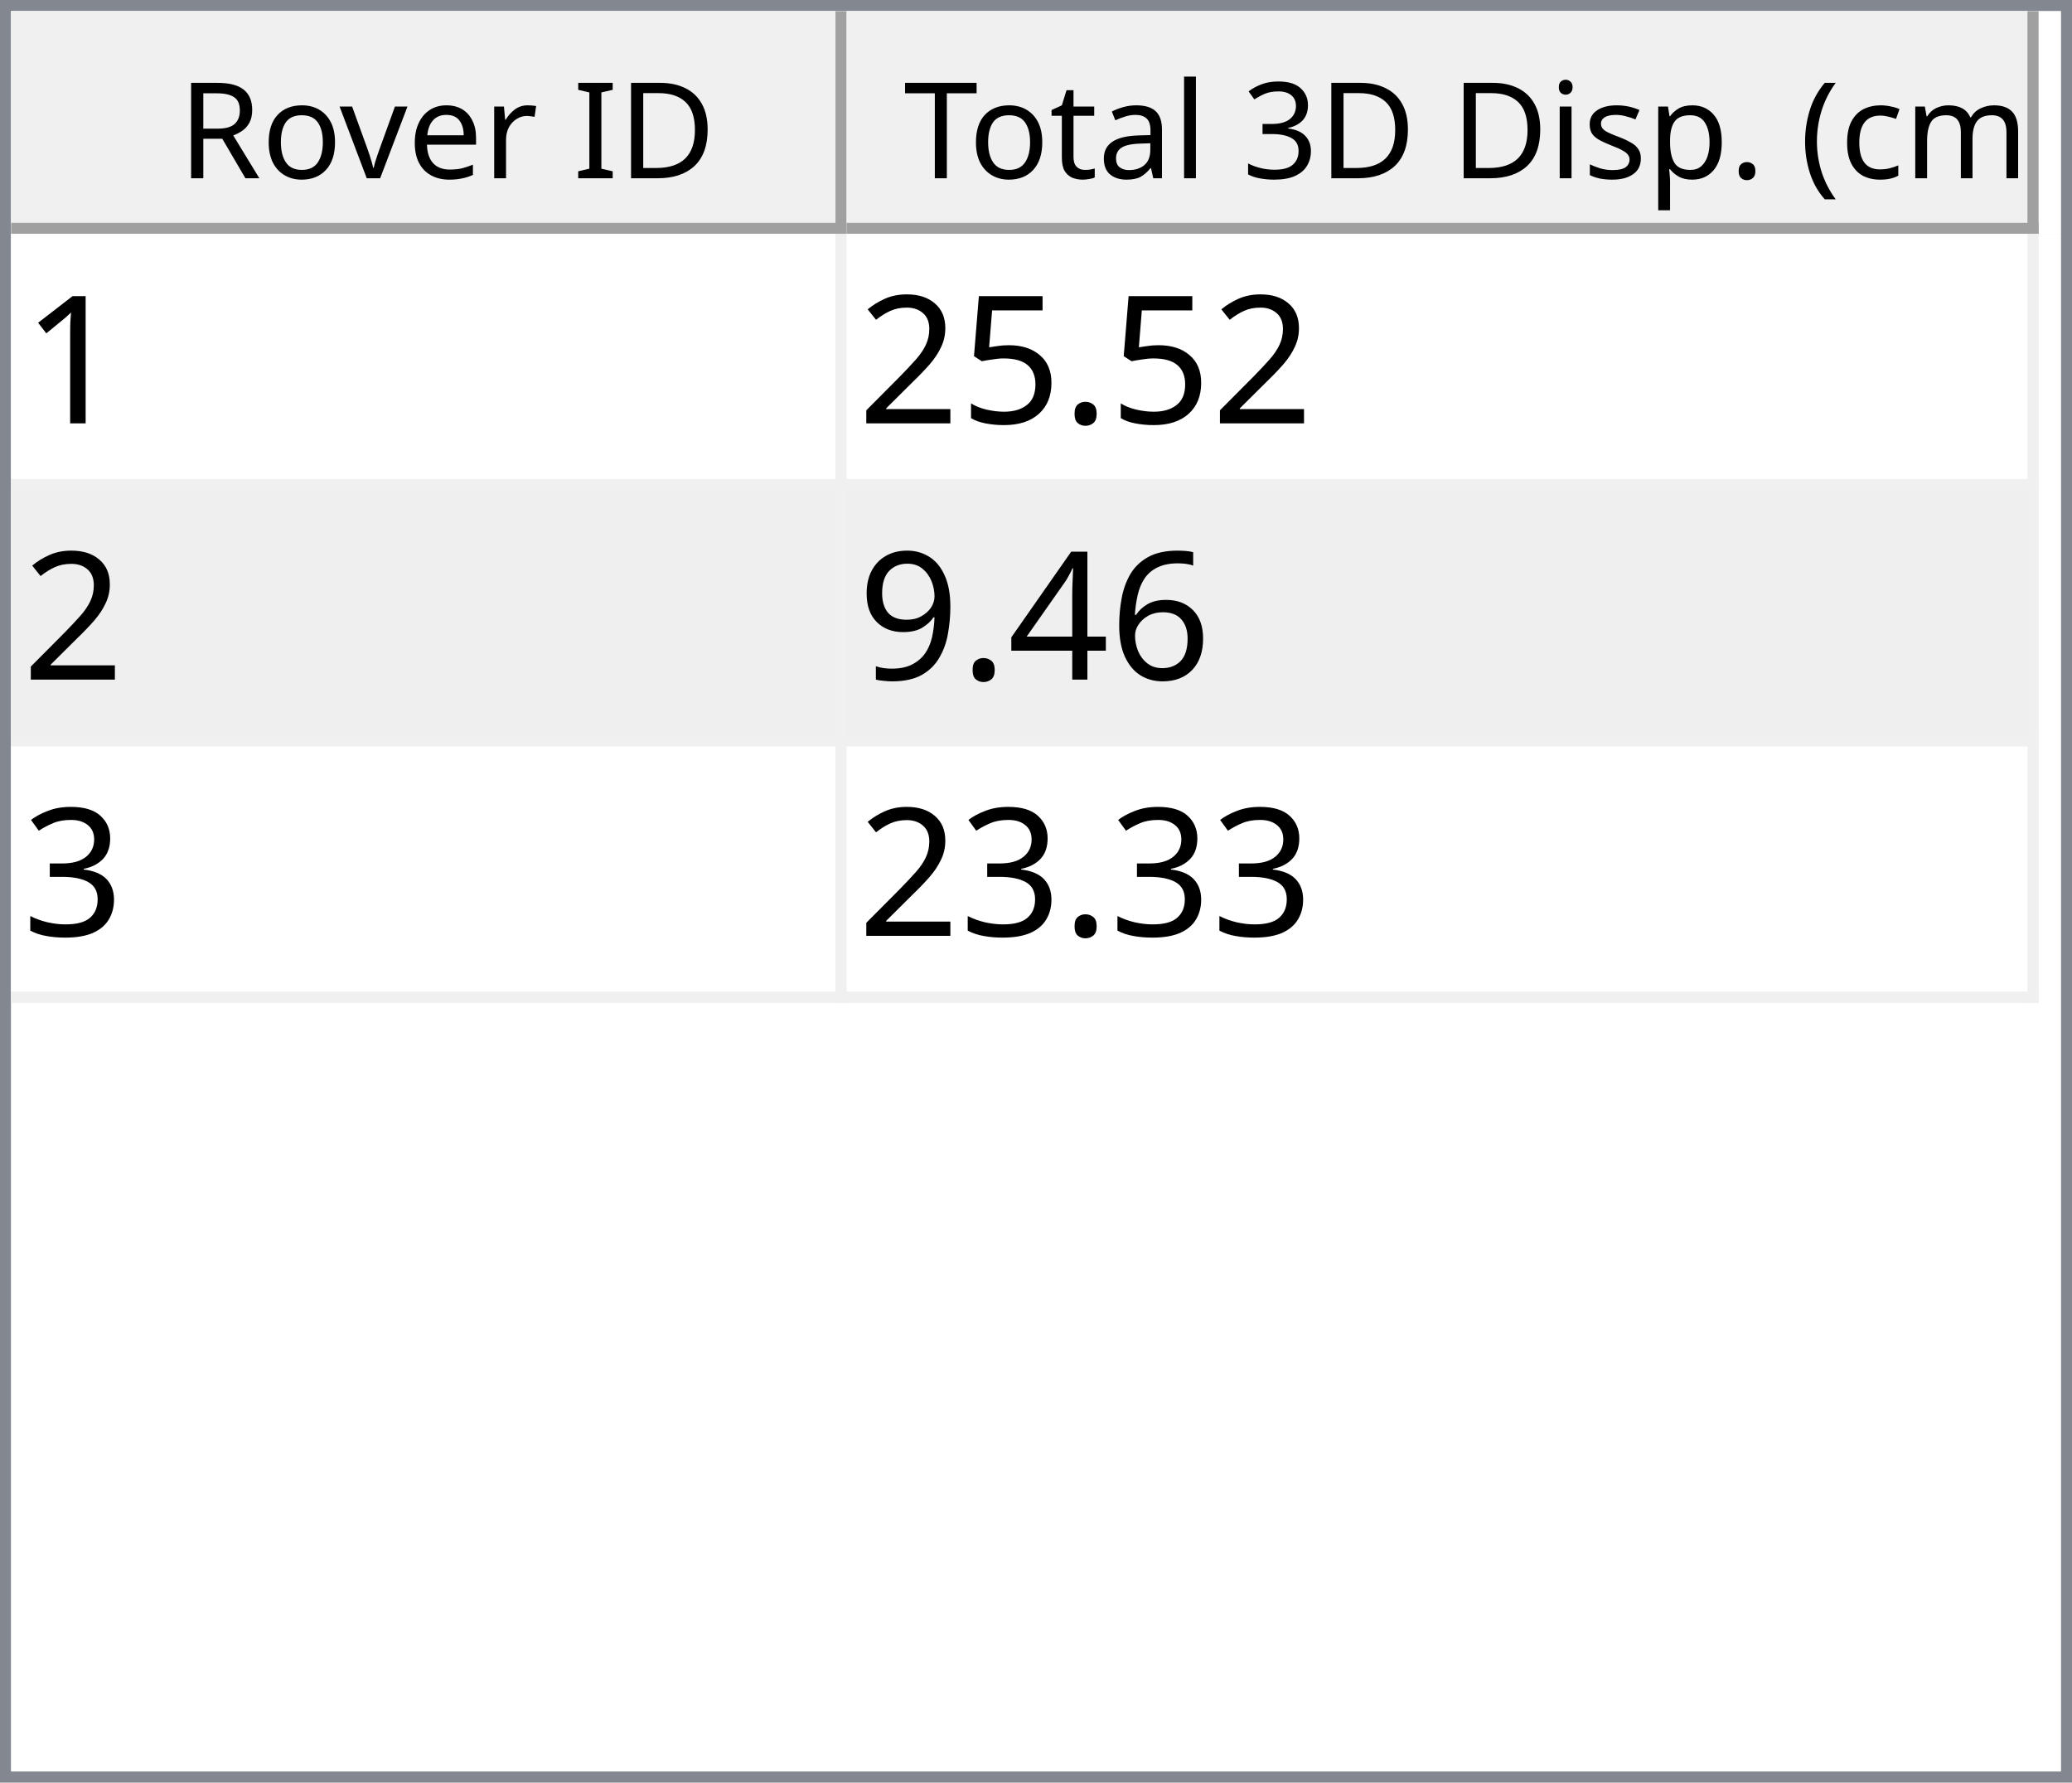
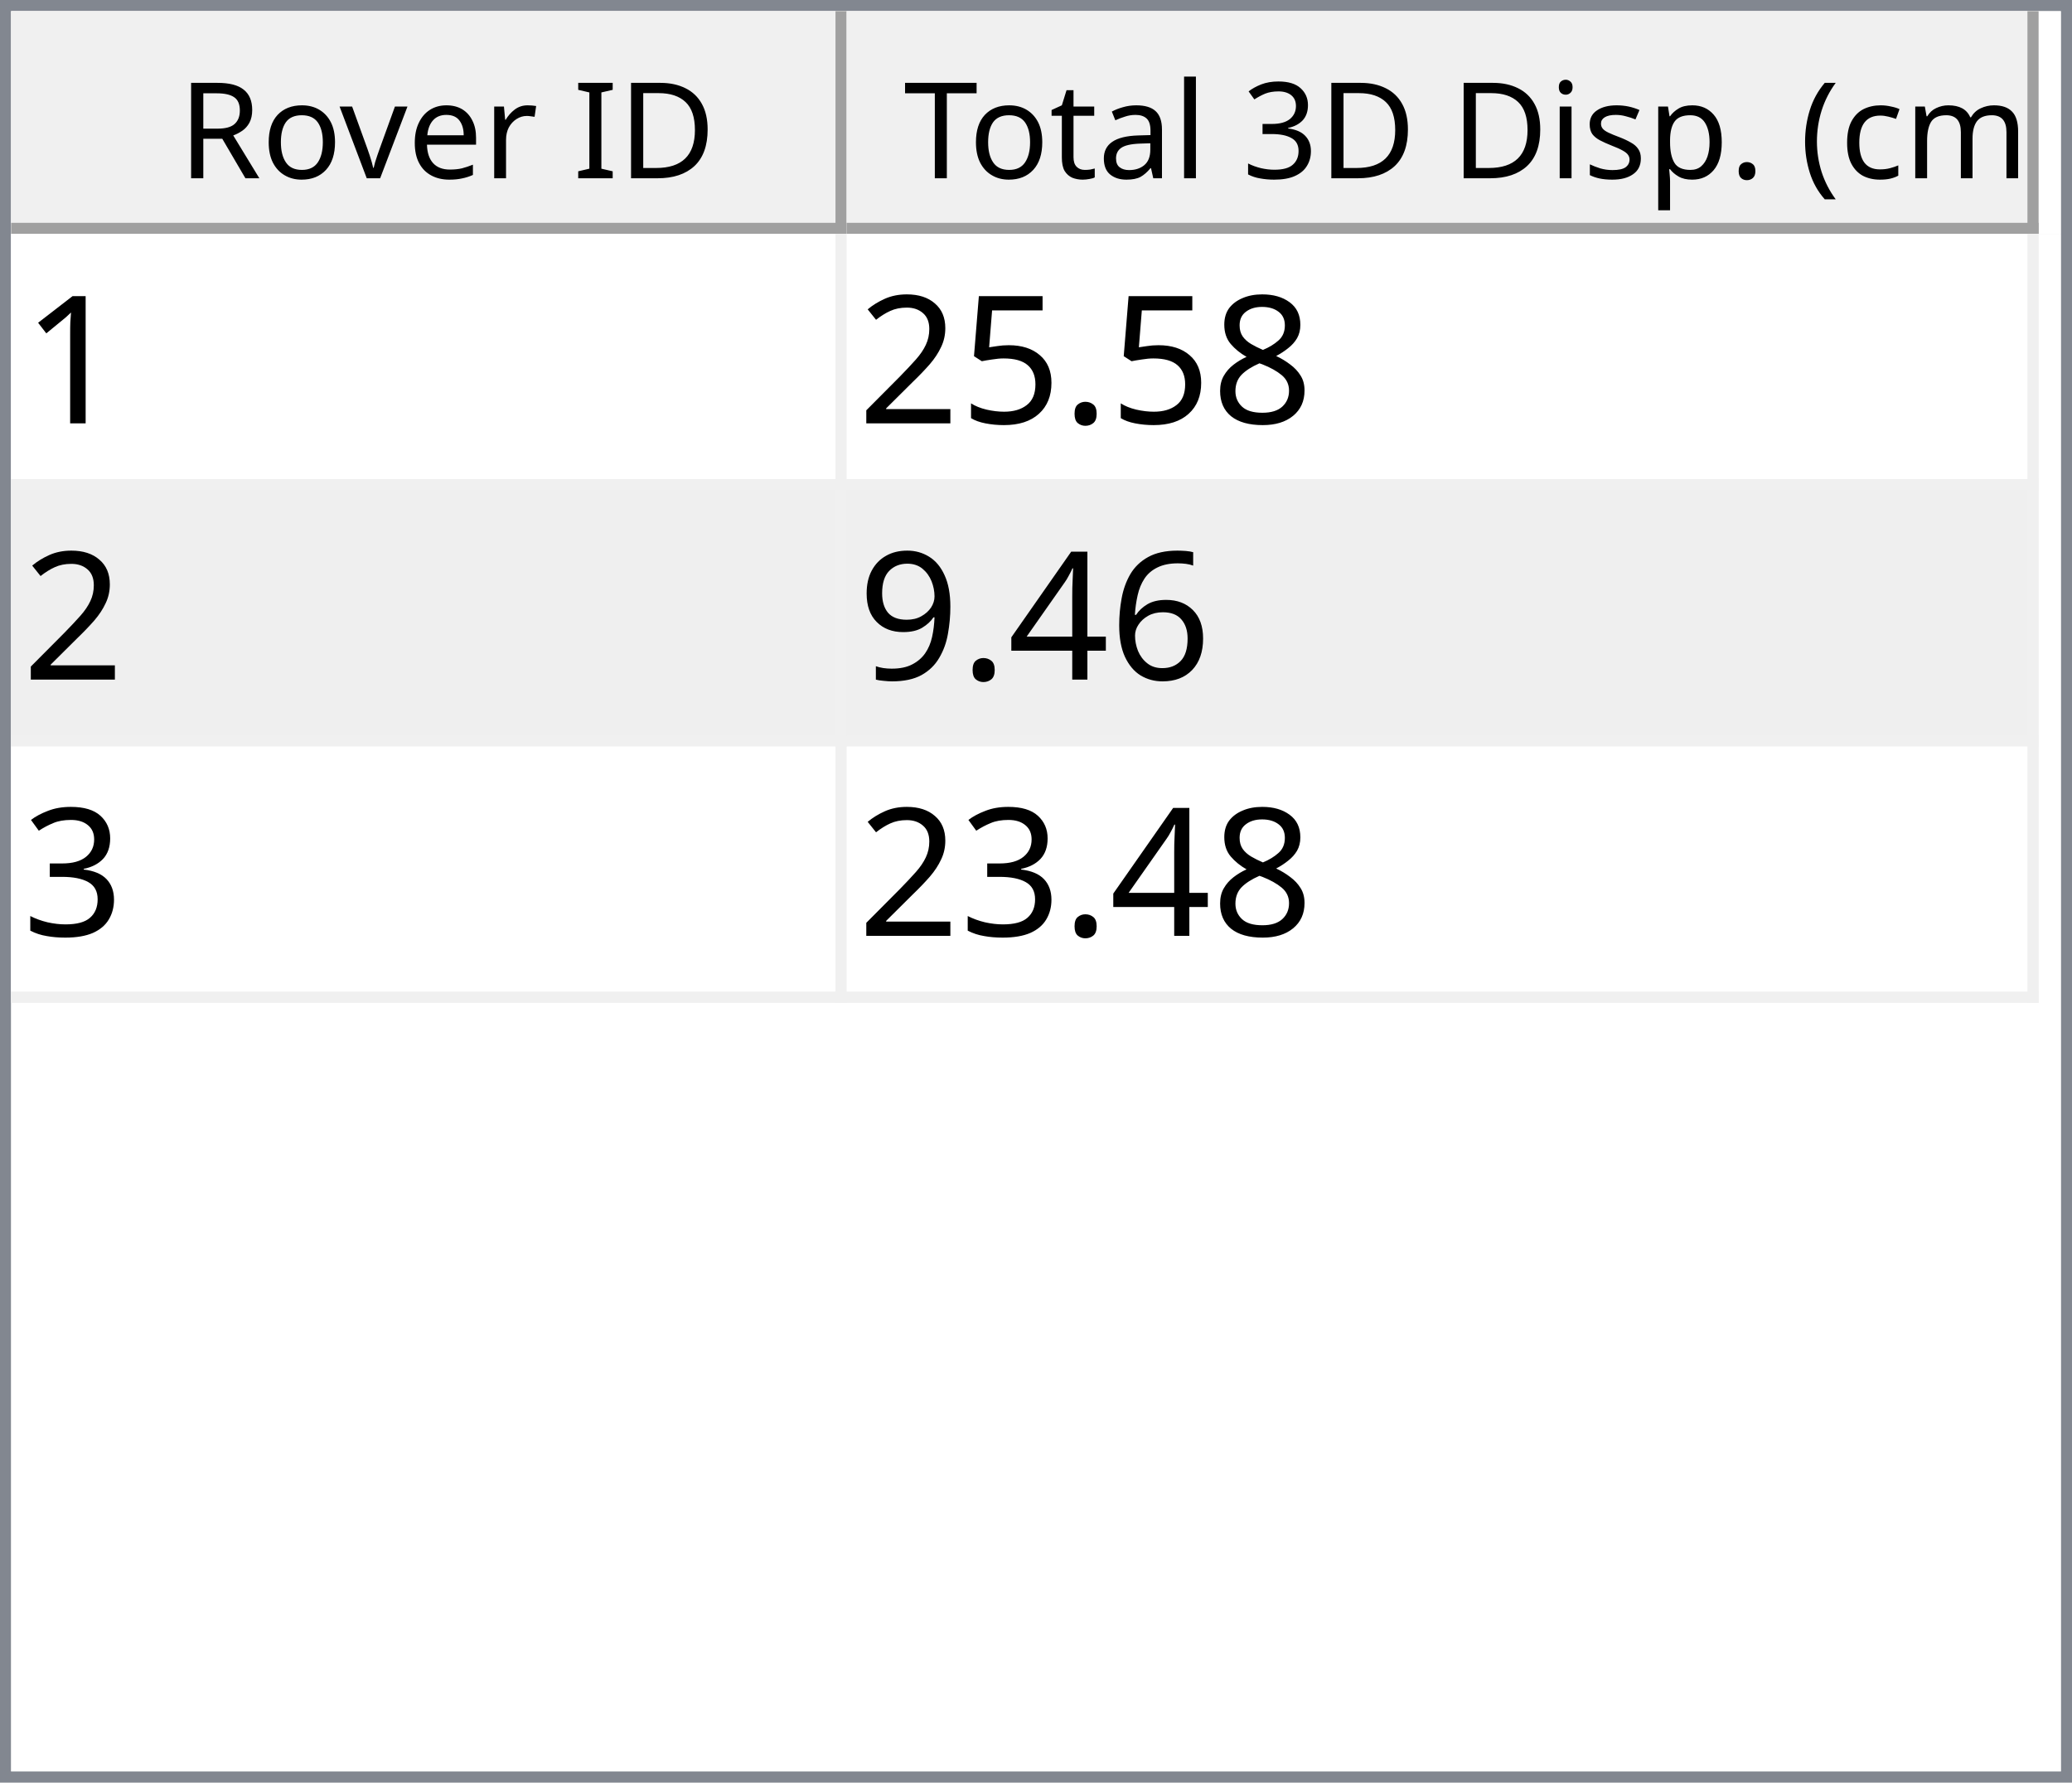
<svg xmlns="http://www.w3.org/2000/svg" style="fill-opacity:1; color-rendering:auto; color-interpolation:auto; text-rendering:auto; stroke:black; stroke-linecap:square; stroke-miterlimit:10; shape-rendering:auto; stroke-opacity:1; fill:black; stroke-dasharray:none; font-weight:normal; stroke-width:1; font-family:'Dialog'; font-style:normal; stroke-linejoin:miter; font-size:12px; stroke-dashoffset:0; image-rendering:auto;" width="186" height="160">
  <defs id="genericDefs" />
  <g>
    <defs id="defs1">
      <clipPath clipPathUnits="userSpaceOnUse" id="clipPath1">
        <path d="M0 0 L186 0 L186 160 L0 160 L0 0 Z" />
      </clipPath>
      <clipPath clipPathUnits="userSpaceOnUse" id="clipPath2">
        <path d="M0 0 L0 160 L186 160 L186 0 Z" />
      </clipPath>
      <clipPath clipPathUnits="userSpaceOnUse" id="clipPath3">
        <path d="M0 0 L0 20 L184 20 L184 0 Z" />
      </clipPath>
      <clipPath clipPathUnits="userSpaceOnUse" id="clipPath4">
        <path d="M0 0 L0 20 L75 20 L75 0 Z" />
      </clipPath>
      <clipPath clipPathUnits="userSpaceOnUse" id="clipPath5">
        <path d="M1 1 L1 19 L74 19 L74 1 Z" />
      </clipPath>
      <clipPath clipPathUnits="userSpaceOnUse" id="clipPath6">
        <path d="M0 0 L0 18 L73 18 L73 0 Z" />
      </clipPath>
      <clipPath clipPathUnits="userSpaceOnUse" id="clipPath7">
        <path d="M-0.5 -0.5 L-0.5 19.5 L74.5 19.5 L74.5 -0.5 Z" />
      </clipPath>
      <clipPath clipPathUnits="userSpaceOnUse" id="clipPath8">
        <path d="M0 0 L0 20 L107 20 L107 0 Z" />
      </clipPath>
      <clipPath clipPathUnits="userSpaceOnUse" id="clipPath9">
        <path d="M1 1 L1 19 L106 19 L106 1 Z" />
      </clipPath>
      <clipPath clipPathUnits="userSpaceOnUse" id="clipPath10">
        <path d="M0 0 L0 18 L105 18 L105 0 Z" />
      </clipPath>
      <clipPath clipPathUnits="userSpaceOnUse" id="clipPath11">
        <path d="M-0.5 -0.5 L-0.5 19.5 L106.5 19.5 L106.5 -0.5 Z" />
      </clipPath>
      <clipPath clipPathUnits="userSpaceOnUse" id="clipPath12">
        <path d="M0 0 L0 138 L184 138 L184 0 Z" />
      </clipPath>
      <clipPath clipPathUnits="userSpaceOnUse" id="clipPath13">
        <path d="M0 0 L0 69 L182 69 L182 0 Z" />
      </clipPath>
      <clipPath clipPathUnits="userSpaceOnUse" id="clipPath14">
        <path d="M-0.5 -0.5 L-0.5 68.5 L181.5 68.5 L181.5 -0.5 Z" />
      </clipPath>
      <clipPath clipPathUnits="userSpaceOnUse" id="clipPath15">
        <path d="M0 0 L0 22 L74 22 L74 0 Z" />
      </clipPath>
      <clipPath clipPathUnits="userSpaceOnUse" id="clipPath16">
        <path d="M0 0 L0 22 L106 22 L106 0 Z" />
      </clipPath>
      <font horiz-adv-x="64.551" id="font1">
        <font-face ascent="107.91" descent="25.098" units-per-em="100" style="font-style:normal; font-family:Segoe UI; font-weight:normal;" />
        <missing-glyph horiz-adv-x="64.551" d="M8.109 0 L8.109 68.266 L56.453 68.266 L56.453 0 L8.109 0 ZM15.328 7.234 L49.219 7.234 L49.219 61.031 L15.328 61.031 L15.328 7.234 Z" />
        <glyph unicode="D" horiz-adv-x="70.117" d="M9.188 0 L9.188 70.016 L28.516 70.016 Q65.531 70.016 65.531 35.891 Q65.531 19.672 55.25 9.836 Q44.969 0 27.734 0 L9.188 0 ZM17.391 62.594 L17.391 7.422 L27.828 7.422 Q41.609 7.422 49.273 14.797 Q56.938 22.172 56.938 35.688 Q56.938 62.594 28.328 62.594 L17.391 62.594 Z" />
        <glyph unicode="I" horiz-adv-x="26.611" d="M17.391 0 L9.188 0 L9.188 70.016 L17.391 70.016 L17.391 0 Z" />
        <glyph unicode=" " horiz-adv-x="27.393" d="" />
        <glyph unicode="r" horiz-adv-x="34.766" d="M34.188 41.891 Q32.078 43.5 28.125 43.5 Q23 43.5 19.555 38.672 Q16.109 33.844 16.109 25.484 L16.109 0 L8.109 0 L8.109 50 L16.109 50 L16.109 39.703 L16.312 39.703 Q18.016 44.969 21.531 47.922 Q25.047 50.875 29.391 50.875 Q32.516 50.875 34.188 50.203 L34.188 41.891 Z" />
        <glyph unicode="e" horiz-adv-x="52.295" d="M48.297 23 L12.984 23 Q13.188 14.656 17.484 10.109 Q21.781 5.562 29.297 5.562 Q37.75 5.562 44.828 11.141 L44.828 3.609 Q38.234 -1.172 27.391 -1.172 Q16.797 -1.172 10.742 5.641 Q4.688 12.453 4.688 24.812 Q4.688 36.469 11.305 43.82 Q17.922 51.172 27.734 51.172 Q37.547 51.172 42.922 44.828 Q48.297 38.484 48.297 27.203 L48.297 23 ZM40.094 29.781 Q40.047 36.719 36.75 40.578 Q33.453 44.438 27.594 44.438 Q21.922 44.438 17.969 40.383 Q14.016 36.328 13.094 29.781 L40.094 29.781 Z" />
        <glyph unicode="v" horiz-adv-x="47.9" d="M47.406 50 L27.484 0 L19.625 0 L0.688 50 L9.469 50 L22.172 13.672 Q23.578 9.672 23.922 6.688 L24.125 6.688 Q24.609 10.453 25.688 13.484 L38.969 50 L47.406 50 Z" />
        <glyph unicode="o" horiz-adv-x="58.594" d="M29 -1.172 Q17.922 -1.172 11.305 5.836 Q4.688 12.844 4.688 24.422 Q4.688 37.016 11.57 44.094 Q18.453 51.172 30.172 51.172 Q41.359 51.172 47.633 44.289 Q53.906 37.406 53.906 25.203 Q53.906 13.234 47.141 6.031 Q40.375 -1.172 29 -1.172 ZM29.594 44.438 Q21.875 44.438 17.383 39.188 Q12.891 33.938 12.891 24.703 Q12.891 15.828 17.43 10.695 Q21.969 5.562 29.594 5.562 Q37.359 5.562 41.531 10.594 Q45.703 15.625 45.703 24.906 Q45.703 34.281 41.531 39.359 Q37.359 44.438 29.594 44.438 Z" />
        <glyph unicode="R" horiz-adv-x="59.814" d="M59.375 0 L49.609 0 L37.891 19.625 Q36.281 22.359 34.766 24.289 Q33.25 26.219 31.664 27.438 Q30.078 28.656 28.25 29.219 Q26.422 29.781 24.125 29.781 L17.391 29.781 L17.391 0 L9.188 0 L9.188 70.016 L30.078 70.016 Q34.672 70.016 38.555 68.867 Q42.438 67.719 45.289 65.375 Q48.141 63.031 49.758 59.547 Q51.375 56.062 51.375 51.375 Q51.375 47.703 50.273 44.656 Q49.172 41.609 47.148 39.211 Q45.125 36.812 42.266 35.133 Q39.406 33.453 35.844 32.516 L35.844 32.328 Q37.594 31.547 38.891 30.547 Q40.188 29.547 41.359 28.18 Q42.531 26.812 43.68 25.078 Q44.828 23.344 46.234 21.047 L59.375 0 ZM17.391 62.594 L17.391 37.203 L28.516 37.203 Q31.594 37.203 34.203 38.133 Q36.812 39.062 38.719 40.797 Q40.625 42.531 41.703 45.047 Q42.781 47.562 42.781 50.688 Q42.781 56.297 39.141 59.445 Q35.5 62.594 28.609 62.594 L17.391 62.594 Z" />
        <glyph unicode=")" horiz-adv-x="30.176" d="M8.297 -15.922 L1.172 -15.922 Q16.406 2.344 16.406 26.812 Q16.406 51.469 1.078 70.016 L8.297 70.016 Q23.531 52.156 23.531 26.703 Q23.531 1.375 8.297 -15.922 Z" />
        <glyph unicode="m" horiz-adv-x="86.133" d="M79.109 0 L71.094 0 L71.094 28.719 Q71.094 37.016 68.531 40.727 Q65.969 44.438 59.906 44.438 Q54.781 44.438 51.195 39.75 Q47.609 35.062 47.609 28.516 L47.609 0 L39.594 0 L39.594 29.688 Q39.594 44.438 28.219 44.438 Q22.953 44.438 19.531 40.016 Q16.109 35.594 16.109 28.516 L16.109 0 L8.109 0 L8.109 50 L16.109 50 L16.109 42.094 L16.312 42.094 Q21.625 51.172 31.844 51.172 Q36.969 51.172 40.773 48.312 Q44.578 45.453 46 40.828 Q51.562 51.172 62.594 51.172 Q79.109 51.172 79.109 30.812 L79.109 0 Z" />
        <glyph unicode="c" horiz-adv-x="46.191" d="M42.188 2.297 Q36.422 -1.172 28.516 -1.172 Q17.828 -1.172 11.258 5.789 Q4.688 12.75 4.688 23.828 Q4.688 36.188 11.766 43.68 Q18.844 51.172 30.672 51.172 Q37.25 51.172 42.281 48.734 L42.281 40.531 Q36.719 44.438 30.375 44.438 Q22.703 44.438 17.797 38.945 Q12.891 33.453 12.891 24.516 Q12.891 15.719 17.508 10.641 Q22.125 5.562 29.891 5.562 Q36.422 5.562 42.188 9.906 L42.188 2.297 Z" />
        <glyph unicode="(" horiz-adv-x="30.176" d="M29.109 -15.922 L21.969 -15.922 Q6.844 1.375 6.844 26.703 Q6.844 52.156 21.969 70.016 L29.203 70.016 Q13.875 51.469 13.875 26.812 Q13.875 2.344 29.109 -15.922 Z" />
        <glyph unicode="." horiz-adv-x="21.68" d="M10.891 -1.078 Q8.641 -1.078 7.055 0.539 Q5.469 2.156 5.469 4.391 Q5.469 6.641 7.055 8.273 Q8.641 9.906 10.891 9.906 Q13.188 9.906 14.797 8.273 Q16.406 6.641 16.406 4.391 Q16.406 2.156 14.797 0.539 Q13.188 -1.078 10.891 -1.078 Z" />
        <glyph unicode="p" horiz-adv-x="58.789" d="M16.312 7.234 L16.109 7.234 L16.109 -23 L8.109 -23 L8.109 50 L16.109 50 L16.109 41.219 L16.312 41.219 Q22.219 51.172 33.594 51.172 Q43.266 51.172 48.688 44.461 Q54.109 37.75 54.109 26.469 Q54.109 13.922 48 6.375 Q41.891 -1.172 31.297 -1.172 Q21.578 -1.172 16.312 7.234 ZM16.109 27.391 L16.109 20.406 Q16.109 14.203 20.141 9.883 Q24.172 5.562 30.375 5.562 Q37.641 5.562 41.773 11.133 Q45.906 16.703 45.906 26.609 Q45.906 34.969 42.047 39.703 Q38.188 44.438 31.594 44.438 Q24.609 44.438 20.359 39.578 Q16.109 34.719 16.109 27.391 Z" />
        <glyph unicode="s" horiz-adv-x="42.432" d="M5.078 1.812 L5.078 10.406 Q11.625 5.562 19.484 5.562 Q30.031 5.562 30.031 12.594 Q30.031 14.594 29.125 15.992 Q28.219 17.391 26.68 18.461 Q25.141 19.531 23.07 20.383 Q21 21.234 18.609 22.172 Q15.281 23.484 12.766 24.828 Q10.25 26.172 8.57 27.859 Q6.891 29.547 6.031 31.695 Q5.172 33.844 5.172 36.719 Q5.172 40.234 6.789 42.945 Q8.406 45.656 11.086 47.484 Q13.766 49.312 17.211 50.242 Q20.656 51.172 24.312 51.172 Q30.812 51.172 35.938 48.922 L35.938 40.828 Q30.422 44.438 23.25 44.438 Q21 44.438 19.195 43.922 Q17.391 43.406 16.094 42.477 Q14.797 41.547 14.086 40.258 Q13.375 38.969 13.375 37.406 Q13.375 35.453 14.086 34.133 Q14.797 32.812 16.164 31.789 Q17.531 30.766 19.484 29.938 Q21.438 29.109 23.922 28.125 Q27.25 26.859 29.883 25.516 Q32.516 24.172 34.375 22.484 Q36.234 20.797 37.234 18.602 Q38.234 16.406 38.234 13.375 Q38.234 9.672 36.602 6.938 Q34.969 4.203 32.234 2.398 Q29.5 0.594 25.93 -0.289 Q22.359 -1.172 18.453 -1.172 Q10.75 -1.172 5.078 1.812 Z" />
        <glyph unicode="i" horiz-adv-x="24.219" d="M12.203 62.703 Q10.062 62.703 8.547 64.164 Q7.031 65.625 7.031 67.875 Q7.031 70.125 8.547 71.609 Q10.062 73.094 12.203 73.094 Q14.406 73.094 15.945 71.609 Q17.484 70.125 17.484 67.875 Q17.484 65.719 15.945 64.211 Q14.406 62.703 12.203 62.703 ZM16.109 0 L8.109 0 L8.109 50 L16.109 50 L16.109 0 Z" />
        <glyph unicode="3" horiz-adv-x="53.906" d="M46.531 19.828 Q46.531 15.094 44.75 11.211 Q42.969 7.328 39.719 4.57 Q36.469 1.812 31.93 0.297 Q27.391 -1.219 21.922 -1.219 Q11.922 -1.219 6 2.594 L6 11.188 Q13.094 5.609 22.219 5.609 Q25.875 5.609 28.828 6.539 Q31.781 7.469 33.906 9.227 Q36.031 10.984 37.18 13.477 Q38.328 15.969 38.328 19.094 Q38.328 32.812 18.797 32.812 L12.984 32.812 L12.984 39.594 L18.5 39.594 Q35.797 39.594 35.797 52.484 Q35.797 64.406 22.609 64.406 Q15.188 64.406 8.688 59.422 L8.688 67.188 Q15.375 71.188 24.609 71.188 Q29 71.188 32.57 69.969 Q36.141 68.75 38.68 66.555 Q41.219 64.359 42.609 61.281 Q44 58.203 44 54.5 Q44 40.672 30.031 36.719 L30.031 36.531 Q33.594 36.141 36.625 34.797 Q39.656 33.453 41.852 31.305 Q44.047 29.156 45.289 26.25 Q46.531 23.344 46.531 19.828 Z" />
        <glyph unicode="l" horiz-adv-x="24.219" d="M16.109 0 L8.109 0 L8.109 74.031 L16.109 74.031 L16.109 0 Z" />
        <glyph unicode="a" horiz-adv-x="50.879" d="M43.891 0 L35.891 0 L35.891 7.812 L35.688 7.812 Q30.469 -1.172 20.312 -1.172 Q12.844 -1.172 8.617 2.781 Q4.391 6.734 4.391 13.281 Q4.391 27.297 20.906 29.594 L35.891 31.688 Q35.891 44.438 25.594 44.438 Q16.547 44.438 9.281 38.281 L9.281 46.484 Q16.656 51.172 26.266 51.172 Q43.891 51.172 43.891 32.516 L43.891 0 ZM35.891 25.297 L23.828 23.641 Q18.266 22.859 15.43 20.875 Q12.594 18.891 12.594 13.875 Q12.594 10.203 15.211 7.883 Q17.828 5.562 22.172 5.562 Q28.125 5.562 32.008 9.742 Q35.891 13.922 35.891 20.312 L35.891 25.297 Z" />
        <glyph unicode="t" horiz-adv-x="33.887" d="M31.297 0.484 Q28.469 -1.078 23.828 -1.078 Q10.688 -1.078 10.688 13.578 L10.688 43.172 L2.094 43.172 L2.094 50 L10.688 50 L10.688 62.203 L18.703 64.797 L18.703 50 L31.297 50 L31.297 43.172 L18.703 43.172 L18.703 14.984 Q18.703 9.969 20.414 7.82 Q22.125 5.672 26.078 5.672 Q29.109 5.672 31.297 7.328 L31.297 0.484 Z" />
        <glyph unicode="T" horiz-adv-x="52.393" d="M50.594 62.594 L30.375 62.594 L30.375 0 L22.172 0 L22.172 62.594 L2 62.594 L2 70.016 L50.594 70.016 L50.594 62.594 Z" />
      </font>
      <font horiz-adv-x="75.0" id="font2">
        <font-face ascent="100.537" descent="21.973" units-per-em="100" style="font-style:normal; font-family:sans-serif; font-weight:normal;" />
        <missing-glyph horiz-adv-x="75.0" d="M12.5 0 L12.5 62.5 L62.5 62.5 L62.5 0 L12.5 0 ZM14.062 1.562 L60.938 1.562 L60.938 60.938 L14.062 60.938 L14.062 1.562 Z" />
        <glyph unicode="1" horiz-adv-x="55.615" d="M37.25 0 L28.469 0 L28.469 56 Q25.297 52.984 20.141 49.953 Q14.984 46.922 10.891 45.406 L10.891 53.906 Q18.266 57.375 23.781 62.305 Q29.297 67.234 31.594 71.875 L37.25 71.875 L37.25 0 Z" />
+         <glyph unicode="8" horiz-adv-x="55.615" d="M17.672 38.812 Q12.203 40.828 9.57 44.539 Q6.938 48.25 6.938 53.422 Q6.938 61.234 12.555 66.555 Q18.172 71.875 27.484 71.875 Q36.859 71.875 42.578 66.43 Q48.297 60.984 48.297 53.172 Q48.297 48.188 45.68 44.508 Q43.062 40.828 37.75 38.812 Q44.344 36.672 47.781 31.883 Q51.219 27.094 51.219 20.453 Q51.219 11.281 44.727 5.031 Q38.234 -1.219 27.641 -1.219 Q17.047 -1.219 10.547 5.055 Q4.047 11.328 4.047 20.703 Q4.047 27.688 7.594 32.398 Q11.141 37.109 17.672 38.812 ZM15.922 53.719 Q15.922 48.641 19.195 45.414 Q22.469 42.188 27.688 42.188 Q32.766 42.188 36.016 45.383 Q39.266 48.578 39.266 53.219 Q39.266 58.062 35.914 61.359 Q32.562 64.656 27.594 64.656 Q22.562 64.656 19.242 61.43 Q15.922 58.203 15.922 53.719 ZM13.094 20.656 Q13.094 16.891 14.875 13.375 Q16.656 9.859 20.172 7.93 Q23.688 6 27.734 6 Q34.031 6 38.133 10.055 Q42.234 14.109 42.234 20.359 Q42.234 26.703 38.016 30.859 Q33.797 35.016 27.438 35.016 Q21.234 35.016 17.164 30.914 Q13.094 26.812 13.094 20.656 Z" />
        <glyph unicode="." horiz-adv-x="27.783" d="M9.078 0 L9.078 10.016 L19.094 10.016 L19.094 0 L9.078 0 Z" />
        <glyph unicode="5" horiz-adv-x="55.615" d="M4.156 18.75 L13.375 19.531 Q14.406 12.797 18.141 9.398 Q21.875 6 27.156 6 Q33.5 6 37.891 10.789 Q42.281 15.578 42.281 23.484 Q42.281 31 38.062 35.352 Q33.844 39.703 27 39.703 Q22.75 39.703 19.336 37.773 Q15.922 35.844 13.969 32.766 L5.719 33.844 L12.641 70.609 L48.25 70.609 L48.25 62.203 L19.672 62.203 L15.828 42.969 Q22.266 47.469 29.344 47.469 Q38.719 47.469 45.164 40.969 Q51.609 34.469 51.609 24.266 Q51.609 14.547 45.953 7.469 Q39.062 -1.219 27.156 -1.219 Q17.391 -1.219 11.211 4.25 Q5.031 9.719 4.156 18.75 Z" />
        <glyph unicode="2" horiz-adv-x="55.615" d="M50.344 8.453 L50.344 0 L3.031 0 Q2.938 3.172 4.047 6.109 Q5.859 10.938 9.836 15.625 Q13.812 20.312 21.344 26.469 Q33.016 36.031 37.117 41.625 Q41.219 47.219 41.219 52.203 Q41.219 57.422 37.477 61.008 Q33.734 64.594 27.734 64.594 Q21.391 64.594 17.578 60.789 Q13.766 56.984 13.719 50.25 L4.688 51.172 Q5.609 61.281 11.664 66.578 Q17.719 71.875 27.938 71.875 Q38.234 71.875 44.242 66.164 Q50.25 60.453 50.25 52 Q50.25 47.703 48.492 43.555 Q46.734 39.406 42.656 34.812 Q38.578 30.219 29.109 22.219 Q21.188 15.578 18.945 13.211 Q16.703 10.844 15.234 8.453 L50.344 8.453 Z" />
        <glyph unicode="6" horiz-adv-x="55.615" d="M49.75 54.047 L41.016 53.375 Q39.844 58.547 37.703 60.891 Q34.125 64.656 28.906 64.656 Q24.703 64.656 21.531 62.312 Q17.391 59.281 14.992 53.469 Q12.594 47.656 12.5 36.922 Q15.672 41.75 20.266 44.094 Q24.859 46.438 29.891 46.438 Q38.672 46.438 44.852 39.969 Q51.031 33.5 51.031 23.25 Q51.031 16.5 48.125 10.719 Q45.219 4.938 40.141 1.859 Q35.062 -1.219 28.609 -1.219 Q17.625 -1.219 10.695 6.859 Q3.766 14.938 3.766 33.5 Q3.766 54.25 11.422 63.672 Q18.109 71.875 29.438 71.875 Q37.891 71.875 43.289 67.141 Q48.688 62.406 49.75 54.047 ZM13.875 23.188 Q13.875 18.656 15.797 14.508 Q17.719 10.359 21.188 8.18 Q24.656 6 28.469 6 Q34.031 6 38.039 10.492 Q42.047 14.984 42.047 22.703 Q42.047 30.125 38.086 34.398 Q34.125 38.672 28.125 38.672 Q22.172 38.672 18.023 34.398 Q13.875 30.125 13.875 23.188 Z" />
        <glyph unicode="4" horiz-adv-x="55.615" d="M32.328 0 L32.328 17.141 L1.266 17.141 L1.266 25.203 L33.938 71.578 L41.109 71.578 L41.109 25.203 L50.781 25.203 L50.781 17.141 L41.109 17.141 L41.109 0 L32.328 0 ZM32.328 25.203 L32.328 57.469 L9.906 25.203 L32.328 25.203 Z" />
        <glyph unicode="9" horiz-adv-x="55.615" d="M5.469 16.547 L13.922 17.328 Q14.984 11.375 18.016 8.688 Q21.047 6 25.781 6 Q29.828 6 32.883 7.859 Q35.938 9.719 37.891 12.82 Q39.844 15.922 41.164 21.195 Q42.484 26.469 42.484 31.938 Q42.484 32.516 42.438 33.688 Q39.797 29.5 35.234 26.883 Q30.672 24.266 25.344 24.266 Q16.453 24.266 10.305 30.711 Q4.156 37.156 4.156 47.703 Q4.156 58.594 10.578 65.234 Q17 71.875 26.656 71.875 Q33.641 71.875 39.43 68.117 Q45.219 64.359 48.219 57.398 Q51.219 50.438 51.219 37.25 Q51.219 23.531 48.242 15.406 Q45.266 7.281 39.383 3.031 Q33.5 -1.219 25.594 -1.219 Q17.188 -1.219 11.867 3.445 Q6.547 8.109 5.469 16.547 ZM41.453 48.141 Q41.453 55.719 37.43 60.156 Q33.406 64.594 27.734 64.594 Q21.875 64.594 17.531 59.812 Q13.188 55.031 13.188 47.406 Q13.188 40.578 17.312 36.305 Q21.438 32.031 27.484 32.031 Q33.594 32.031 37.523 36.305 Q41.453 40.578 41.453 48.141 Z" />
        <glyph unicode="3" horiz-adv-x="55.615" d="M4.203 18.891 L12.984 20.062 Q14.5 12.594 18.141 9.297 Q21.781 6 27 6 Q33.203 6 37.477 10.297 Q41.75 14.594 41.75 20.953 Q41.75 27 37.797 30.93 Q33.844 34.859 27.734 34.859 Q25.25 34.859 21.531 33.891 L22.516 41.609 Q23.391 41.5 23.922 41.5 Q29.547 41.5 34.039 44.43 Q38.531 47.359 38.531 53.469 Q38.531 58.297 35.258 61.477 Q31.984 64.656 26.812 64.656 Q21.688 64.656 18.266 61.43 Q14.844 58.203 13.875 51.766 L5.078 53.328 Q6.688 62.156 12.398 67.016 Q18.109 71.875 26.609 71.875 Q32.469 71.875 37.398 69.359 Q42.328 66.844 44.945 62.5 Q47.562 58.156 47.562 53.266 Q47.562 48.641 45.07 44.828 Q42.578 41.016 37.703 38.766 Q44.047 37.312 47.562 32.695 Q51.078 28.078 51.078 21.141 Q51.078 11.766 44.242 5.25 Q37.406 -1.266 26.953 -1.266 Q17.531 -1.266 11.305 4.352 Q5.078 9.969 4.203 18.891 Z" />
      </font>
    </defs>
    <g style="fill:white; stroke:white;">
      <rect x="0" y="0" width="186" style="clip-path:url(#clipPath1); stroke:none;" height="160" />
    </g>
    <g style="fill:white; text-rendering:optimizeSpeed; color-rendering:optimizeSpeed; image-rendering:optimizeSpeed; shape-rendering:crispEdges; stroke:white; color-interpolation:sRGB;">
      <rect x="0" width="186" height="160" y="0" style="stroke:none;" />
      <path style="stroke:none;" d="M0 160 L186 160 L186 0 L0 0 Z" />
    </g>
    <g style="fill:rgb(240,240,240); font-family:'Segoe UI'; stroke:rgb(240,240,240);">
      <rect x="0" y="0" width="186" style="clip-path:url(#clipPath2); stroke:none;" height="160" />
    </g>
    <g style="fill:rgb(130,135,144); font-family:'Segoe UI'; stroke:rgb(130,135,144);">
      <path d="M0 0 L186 0 L186 160 L0 160 L0 0 ZM1 1 L185 1 L185 159 L1 159 L1 1 Z" style="fill-rule:evenodd; clip-path:url(#clipPath2); stroke:none;" />
    </g>
    <g style="fill:white; font-family:'Segoe UI'; stroke:white;" transform="translate(1,1)">
      <rect x="0" y="0" width="184" style="clip-path:url(#clipPath3); stroke:none;" height="20" />
    </g>
    <g style="fill:rgb(240,240,240); font-family:'Segoe UI'; stroke:rgb(240,240,240);" transform="translate(1,1)">
      <rect x="0" y="0" width="75" style="clip-path:url(#clipPath4); stroke:none;" height="20" />
    </g>
    <g style="font-family:'Segoe UI';" transform="translate(2,2)">
      <text x="14" xml:space="preserve" y="14" style="clip-path:url(#clipPath6); stroke:none;">Rover ID</text>
    </g>
    <g style="fill:rgb(160,160,160); font-family:'Segoe UI'; stroke:rgb(160,160,160); stroke-linejoin:bevel;" transform="translate(1.5,1.5)">
      <line x1="74" x2="74" y1="0" style="fill:none; clip-path:url(#clipPath7);" y2="19" />
    </g>
    <g style="fill:rgb(160,160,160); font-family:'Segoe UI'; stroke:rgb(160,160,160); stroke-linejoin:bevel;" transform="matrix(1,0,0,1,1,1) translate(0.5,0.5)">
      <line x1="0" x2="74" y1="19" style="fill:none; clip-path:url(#clipPath7);" y2="19" />
    </g>
    <g style="fill:rgb(240,240,240); font-family:'Segoe UI'; stroke:rgb(240,240,240);" transform="translate(76,1)">
      <rect x="0" y="0" width="107" style="clip-path:url(#clipPath8); stroke:none;" height="20" />
    </g>
    <g style="font-family:'Segoe UI';" transform="translate(77,2)">
      <text x="1" xml:space="preserve" y="14" style="clip-path:url(#clipPath10); stroke:none;"> Total 3D Disp. (cm)</text>
    </g>
    <g style="fill:rgb(160,160,160); font-family:'Segoe UI'; stroke:rgb(160,160,160); stroke-linejoin:bevel;" transform="translate(76.5,1.5)">
      <line x1="106" x2="106" y1="0" style="fill:none; clip-path:url(#clipPath11);" y2="19" />
    </g>
    <g style="fill:rgb(160,160,160); font-family:'Segoe UI'; stroke:rgb(160,160,160); stroke-linejoin:bevel;" transform="matrix(1,0,0,1,76,1) translate(0.5,0.5)">
      <line x1="0" x2="106" y1="19" style="fill:none; clip-path:url(#clipPath11);" y2="19" />
    </g>
    <g style="fill:white; font-family:'Segoe UI'; stroke:white;" transform="translate(1,21)">
      <rect x="0" y="0" width="184" style="clip-path:url(#clipPath12); stroke:none;" height="138" />
    </g>
    <g style="fill:rgb(240,240,240); font-size:16px; font-family:sans-serif; stroke:rgb(240,240,240);" transform="translate(1,21)">
      <rect x="0" y="0" width="182" style="clip-path:url(#clipPath13); stroke:none;" height="69" />
      <line transform="translate(0.5,0.5)" x1="0" x2="181" y1="22" style="clip-path:url(#clipPath14); fill:none; stroke-linejoin:bevel;" y2="22" />
    </g>
    <g transform="matrix(1,0,0,1,1,21) translate(0.5,0.5)" style="fill:rgb(240,240,240); font-size:16px; font-family:sans-serif; stroke:rgb(240,240,240); stroke-linejoin:bevel;">
      <line x1="0" x2="181" y1="45" style="fill:none; clip-path:url(#clipPath14);" y2="45" />
    </g>
    <g transform="matrix(1,0,0,1,1,21) translate(0.5,0.5)" style="fill:rgb(240,240,240); font-size:16px; font-family:sans-serif; stroke:rgb(240,240,240); stroke-linejoin:bevel;">
      <line x1="0" x2="181" y1="68" style="fill:none; clip-path:url(#clipPath14);" y2="68" />
    </g>
    <g transform="matrix(1,0,0,1,1,21) translate(0.5,0.5)" style="fill:rgb(240,240,240); font-size:16px; font-family:sans-serif; stroke:rgb(240,240,240); stroke-linejoin:bevel;">
      <line x1="74" x2="74" y1="0" style="fill:none; clip-path:url(#clipPath14);" y2="68" />
    </g>
    <g transform="matrix(1,0,0,1,1,21) translate(0.5,0.5)" style="fill:rgb(240,240,240); font-size:16px; font-family:sans-serif; stroke:rgb(240,240,240); stroke-linejoin:bevel;">
      <line x1="181" x2="181" y1="0" style="fill:none; clip-path:url(#clipPath14);" y2="68" />
    </g>
    <g style="fill:white; font-size:16px; font-family:sans-serif; stroke:white;" transform="matrix(1,0,0,1,1,21)">
      <rect x="0" y="0" width="74" style="clip-path:url(#clipPath15); stroke:none;" height="22" />
      <text x="1" y="17" style="fill:black; clip-path:url(#clipPath15); stroke:none;" xml:space="preserve">1</text>
    </g>
    <g style="fill:white; font-size:16px; font-family:sans-serif; stroke:white;" transform="matrix(1,0,0,1,1,21) translate(75,0)">
      <rect x="0" y="0" width="106" style="clip-path:url(#clipPath16); stroke:none;" height="22" />
-       <text x="1" y="17" style="fill:black; clip-path:url(#clipPath16); stroke:none;" xml:space="preserve">25.52</text>
+       <text x="1" y="17" style="fill:black; clip-path:url(#clipPath16); stroke:none;" xml:space="preserve">25.58</text>
    </g>
    <g style="fill:rgb(239,239,239); font-size:16px; font-family:sans-serif; stroke:rgb(239,239,239);" transform="matrix(1,0,0,1,1,21) translate(0,23)">
      <rect x="0" y="0" width="74" style="clip-path:url(#clipPath15); stroke:none;" height="22" />
      <text x="1" y="17" style="fill:black; clip-path:url(#clipPath15); stroke:none;" xml:space="preserve">2</text>
    </g>
    <g style="fill:rgb(239,239,239); font-size:16px; font-family:sans-serif; stroke:rgb(239,239,239);" transform="matrix(1,0,0,1,1,21) translate(75,23)">
      <rect x="0" y="0" width="106" style="clip-path:url(#clipPath16); stroke:none;" height="22" />
      <text x="1" y="17" style="fill:black; clip-path:url(#clipPath16); stroke:none;" xml:space="preserve">9.46</text>
    </g>
    <g style="fill:white; font-size:16px; font-family:sans-serif; stroke:white;" transform="matrix(1,0,0,1,1,21) translate(0,46)">
      <rect x="0" y="0" width="74" style="clip-path:url(#clipPath15); stroke:none;" height="22" />
      <text x="1" y="17" style="fill:black; clip-path:url(#clipPath15); stroke:none;" xml:space="preserve">3</text>
    </g>
    <g style="fill:white; font-size:16px; font-family:sans-serif; stroke:white;" transform="matrix(1,0,0,1,1,21) translate(75,46)">
      <rect x="0" y="0" width="106" style="clip-path:url(#clipPath16); stroke:none;" height="22" />
-       <text x="1" y="17" style="fill:black; clip-path:url(#clipPath16); stroke:none;" xml:space="preserve">23.33</text>
+       <text x="1" y="17" style="fill:black; clip-path:url(#clipPath16); stroke:none;" xml:space="preserve">23.48</text>
    </g>
  </g>
</svg>
